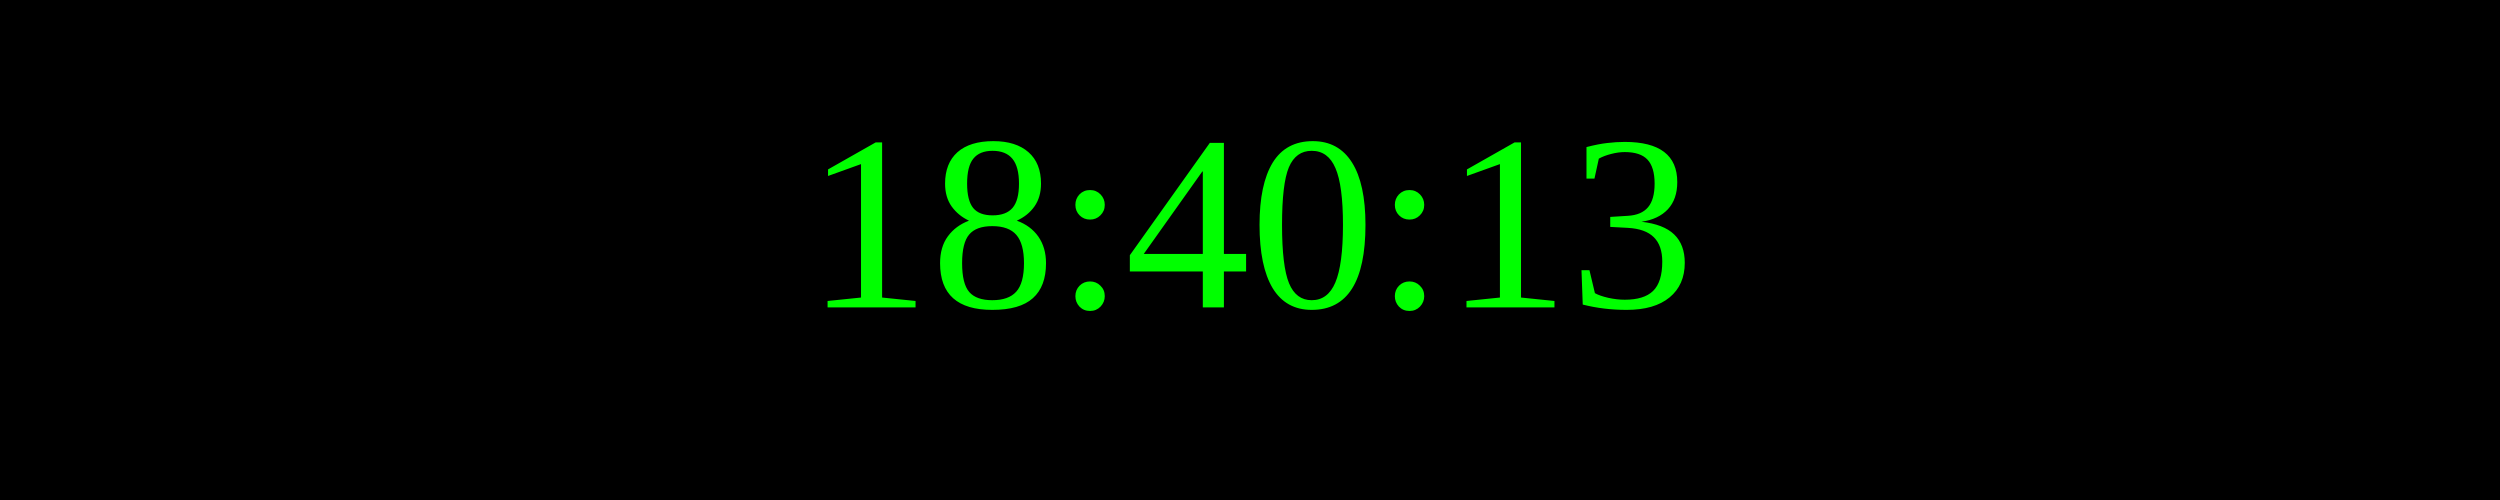
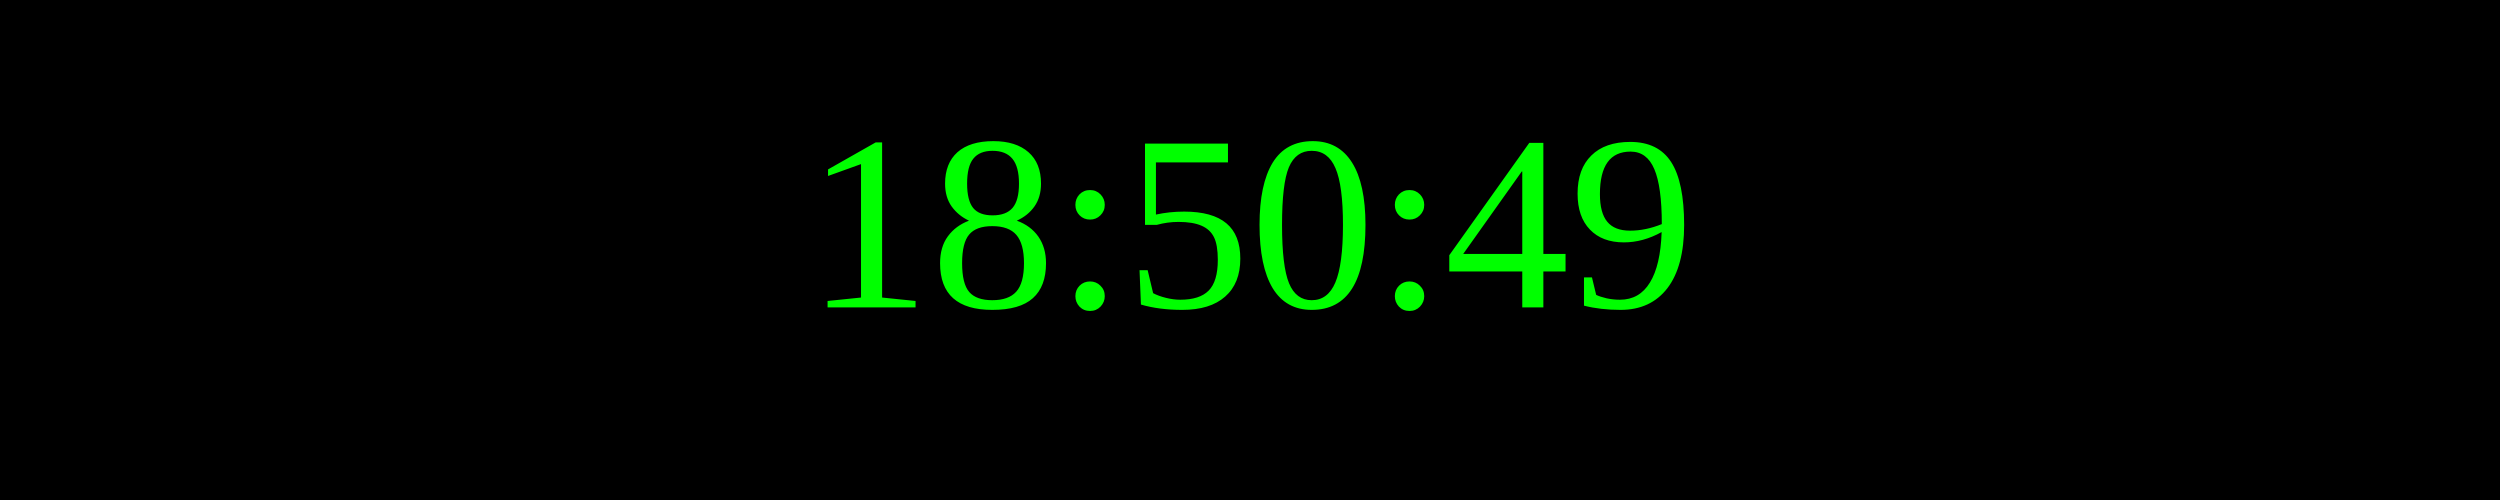
<svg xmlns="http://www.w3.org/2000/svg" width="250" height="50">
  <rect width="100%" height="100%" fill="black" />
  <text x="50%" y="50%" font-size="25" fill="lime" text-anchor="middle" dominant-baseline="middle">
- 18:40:13
+ 18:50:49
</text>
</svg>
